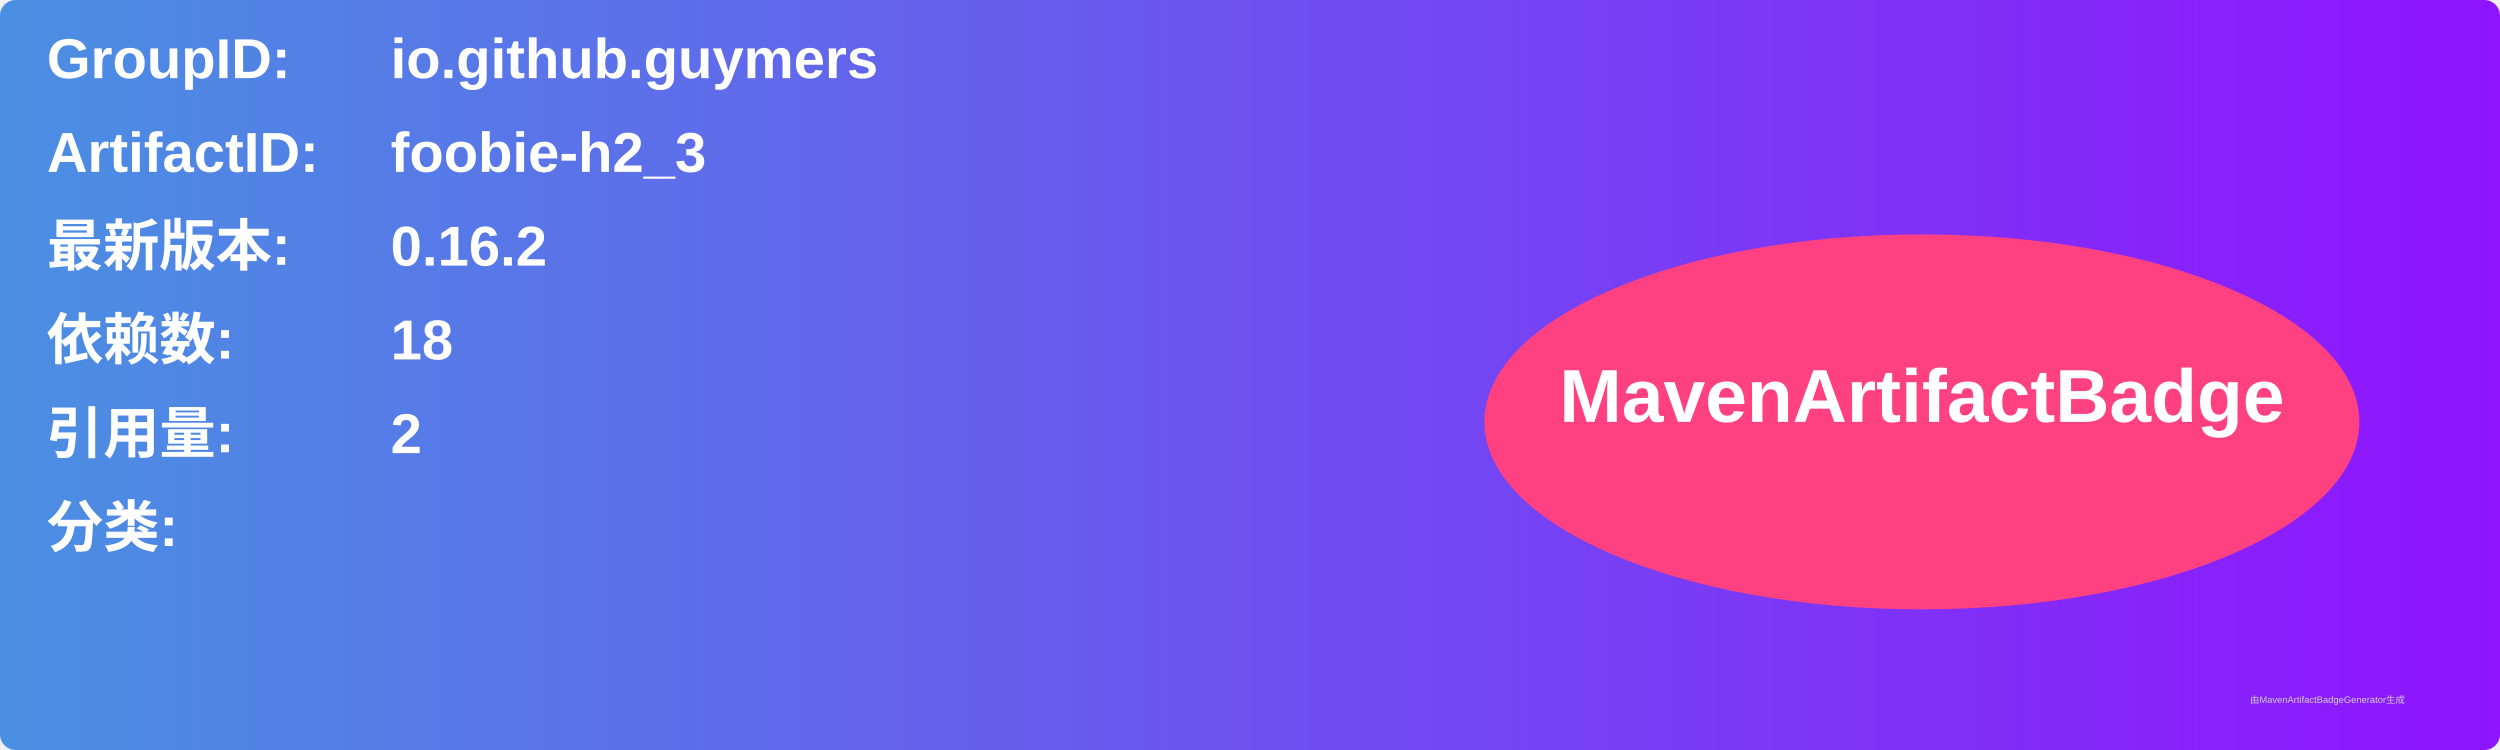
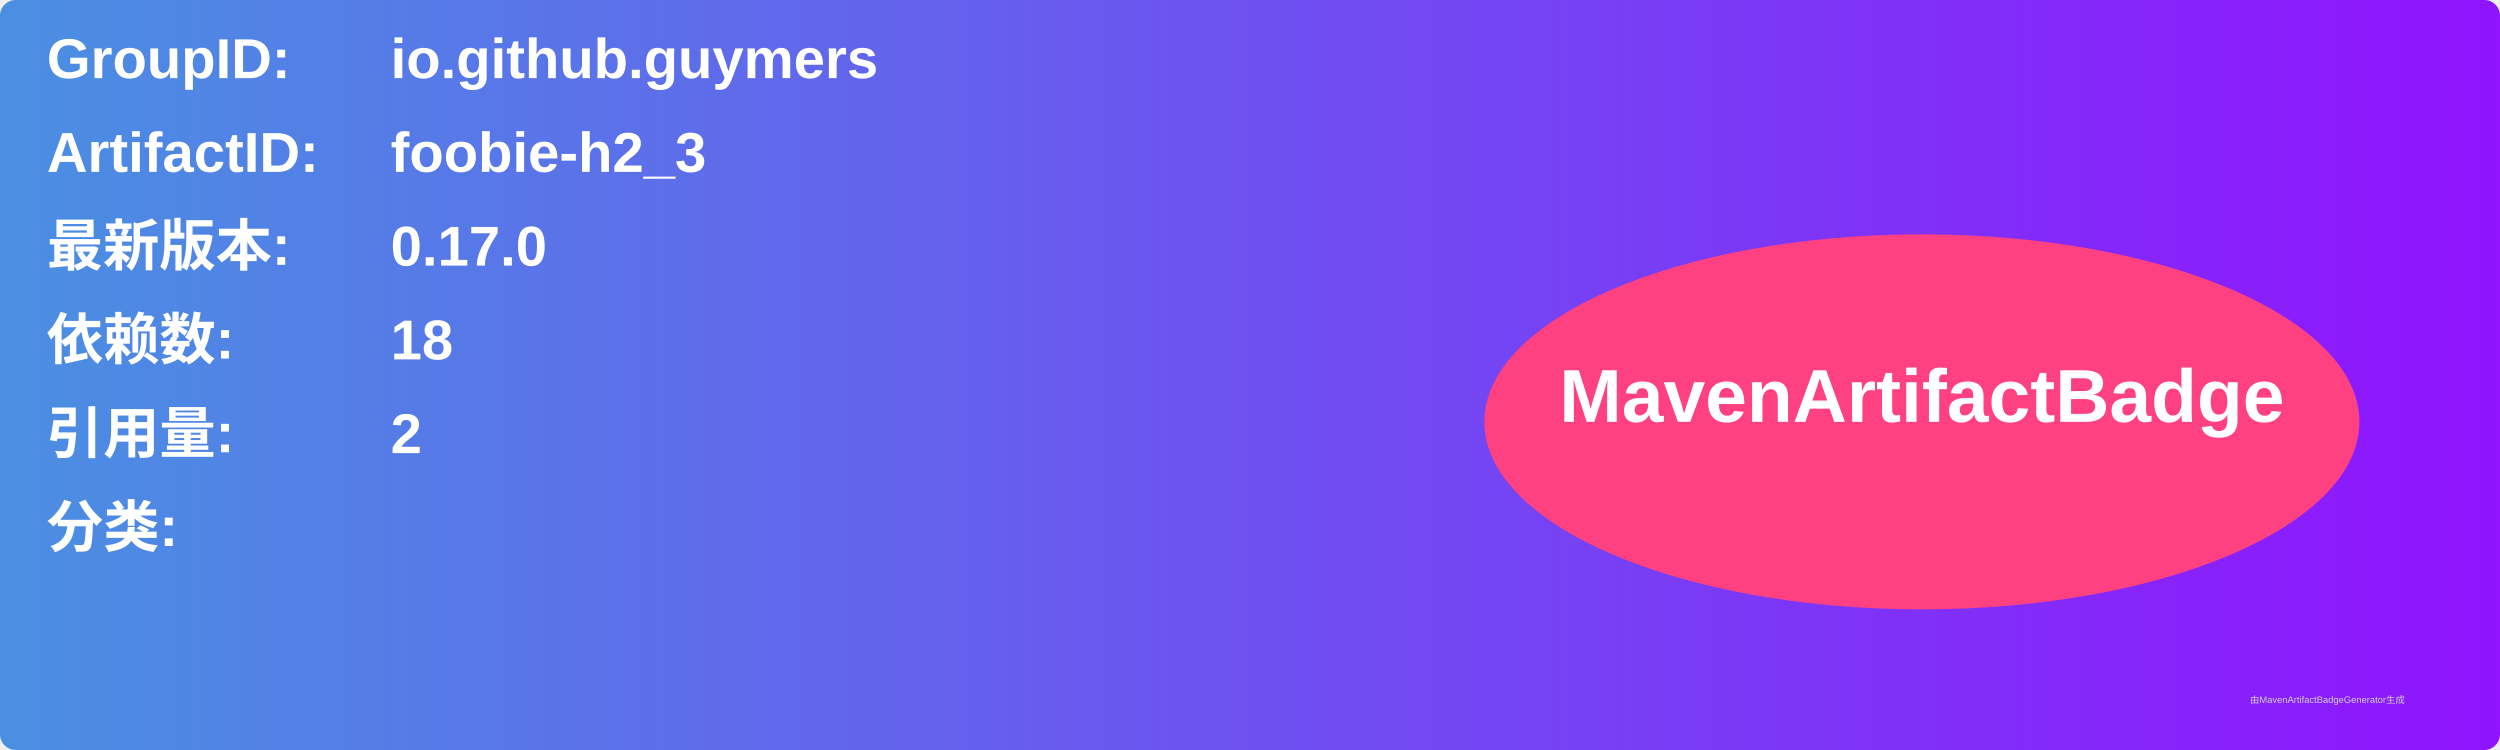
<svg xmlns="http://www.w3.org/2000/svg" width="800" height="240" viewBox="0 0 800 240">
  <linearGradient id="grad" x1="0%" y1="0%" x2="100%" y2="0%">
    <stop offset="0%" stop-color="#4a90e2" />
    <stop offset="100%" stop-color="#9013fe" />
  </linearGradient>
  <rect width="100%" height="100%" rx="5" ry="5" fill="url(#grad)" />
  <g transform="translate(15, 15)">
    <text x="0" y="10" font-family="Arial" font-size="18" fill="white" font-weight="bold" width="260">GroupID:</text>
    <text x="110" y="10" font-family="Arial" font-size="18" fill="white" font-weight="bold" width="460">io.github.guymers</text>
    <text x="0" y="40" font-family="Arial" font-size="18" fill="white" font-weight="bold" width="260">ArtifactID:</text>
    <text x="110" y="40" font-family="Arial" font-size="18" fill="white" font-weight="bold" width="460">foobie-h2_3</text>
    <text x="0" y="70" font-family="Arial" font-size="18" fill="white" font-weight="bold">最新版本:</text>
    <text x="110" y="70" font-family="Arial" font-size="18" fill="white" font-weight="bold">
-       <tspan font-weight="bold">0.16.2</tspan>
+       <tspan font-weight="bold">0.17.0</tspan>
    </text>
    <text x="0" y="100" font-family="Arial" font-size="18" fill="white" font-weight="bold">依赖数: </text>
    <text x="110" y="100" font-family="Arial" font-size="18" fill="white">
      <tspan font-weight="bold">18</tspan>
    </text>
    <text x="0" y="130" font-family="Arial" font-size="18" fill="white" font-weight="bold">引用量: </text>
    <text x="110" y="130" font-family="Arial" font-size="18" fill="white">
      <tspan font-weight="bold">2</tspan>
    </text>
    <text x="0" y="160" font-family="Arial" font-size="18" fill="white" font-weight="bold">分类:</text>
    <text x="10" y="190" font-family="Arial" font-size="10" fill="white">
      <tspan font-weight="bold" />
    </text>
    <ellipse cx="600" cy="120" rx="140" ry="60" fill="#ff4081" />
    <text x="600" y="120" text-anchor="middle" font-family="Arial" font-size="24" fill="white" font-weight="bold">MavenArtifactBadge</text>
  </g>
  <text x="720" y="225" font-family="Arial" font-size="3" fill="#d0d0d0">由MavenArtifactBadgeGenerator生成</text>
</svg>
